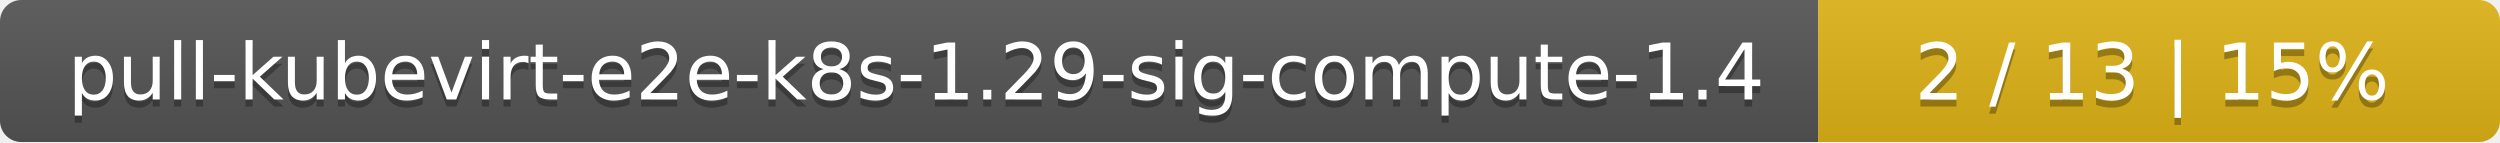
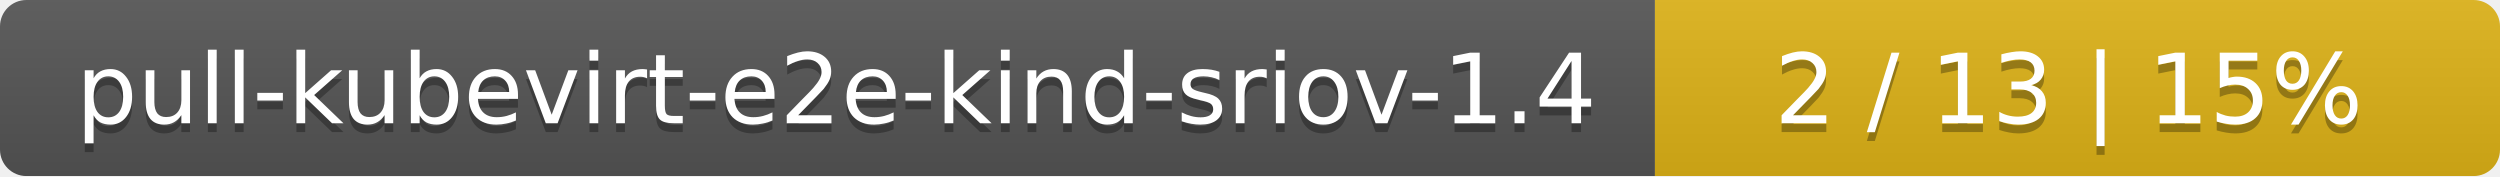
- <svg xmlns="http://www.w3.org/2000/svg" width="352" height="20">
+ <svg xmlns="http://www.w3.org/2000/svg" width="284" height="20">
  <linearGradient id="smooth" x2="0" y2="100%">
    <stop offset="0" stop-color="#bbb" stop-opacity=".1" />
    <stop offset="1" stop-opacity=".1" />
  </linearGradient>
  <mask id="round">
-     <rect width="352" height="20" rx="3" fill="#fff" />
+     <rect width="284" height="20" rx="3" fill="#fff" />
  </mask>
  <g mask="url(#round)">
-     <rect width="256" height="20" fill="#555" />
-     <rect x="256" width="96" height="20" fill="#dfb317" />
-     <rect width="352" height="20" fill="url(#smooth)" />
+     <rect width="188" height="20" fill="#555" />
+     <rect x="188" width="96" height="20" fill="#dfb317" />
+     <rect width="284" height="20" fill="url(#smooth)" />
  </g>
  <g fill="#fff" text-anchor="middle" font-family="DejaVu Sans,Verdana,Geneva,sans-serif" font-size="11">
-     <text x="129" y="15" fill="#010101" fill-opacity=".3">pull-kubevirt-e2e-k8s-1.29-sig-compute-1.4</text>
-     <text x="129" y="14">pull-kubevirt-e2e-k8s-1.29-sig-compute-1.4</text>
-     <text x="303" y="15" fill="#010101" fill-opacity=".3">2 / 13    |    15%</text>
-     <text x="303" y="14">2 / 13    |    15%</text>
+     <text x="95" y="15" fill="#010101" fill-opacity=".3">pull-kubevirt-e2e-kind-sriov-1.4</text>
+     <text x="95" y="14">pull-kubevirt-e2e-kind-sriov-1.4</text>
+     <text x="235" y="15" fill="#010101" fill-opacity=".3">2 / 13    |    15%</text>
+     <text x="235" y="14">2 / 13    |    15%</text>
  </g>
</svg>
